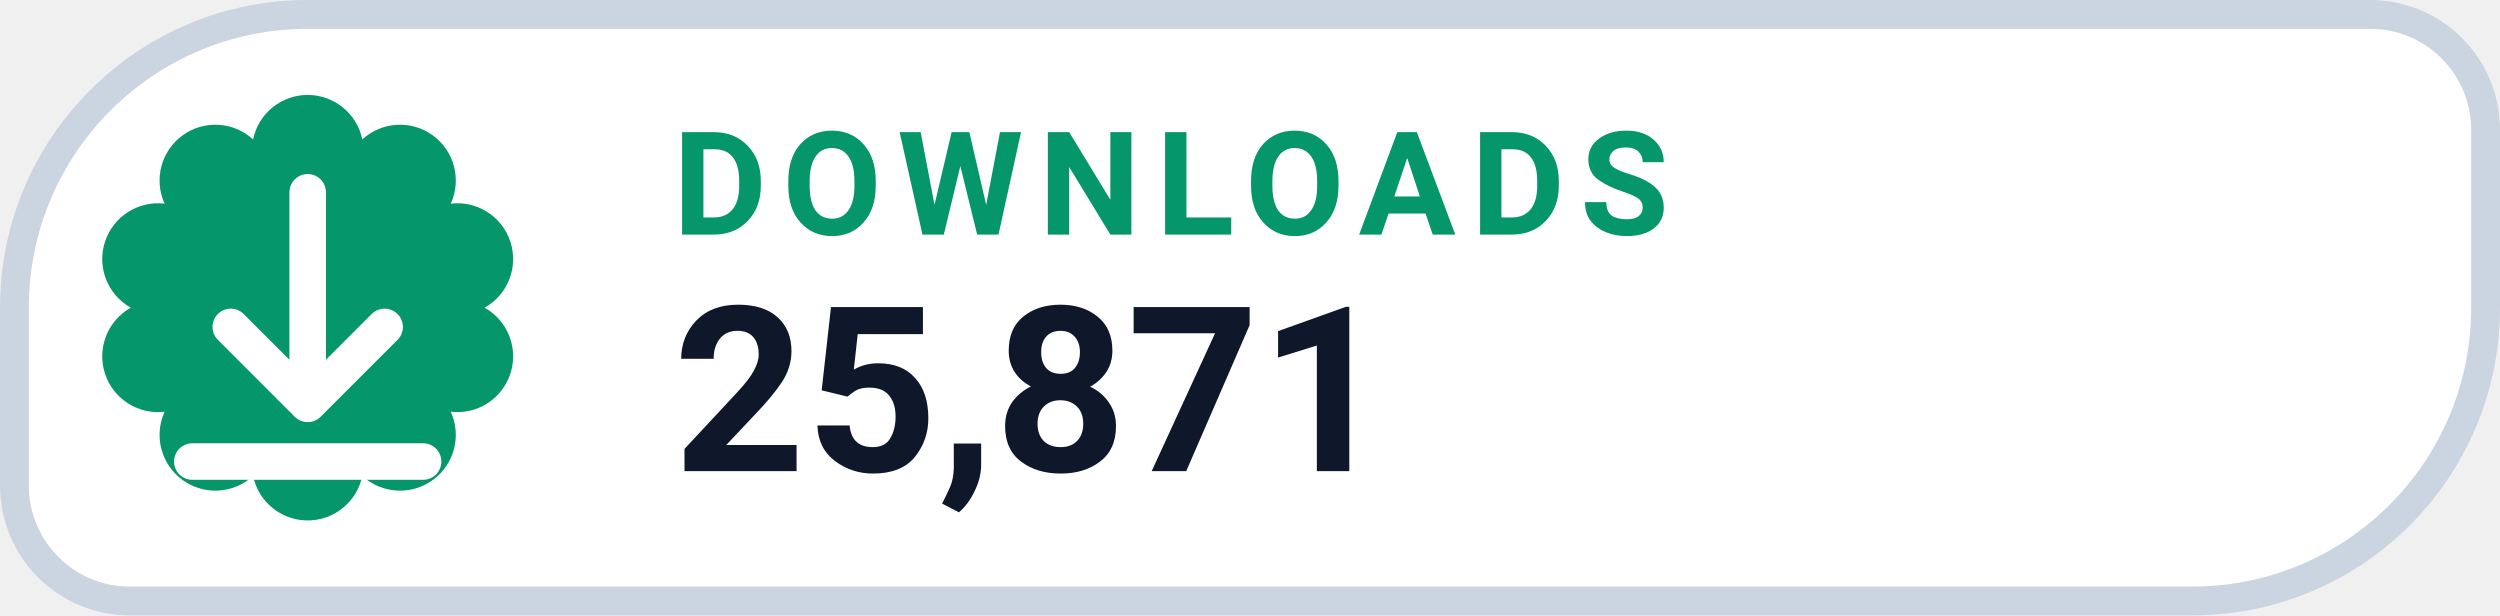
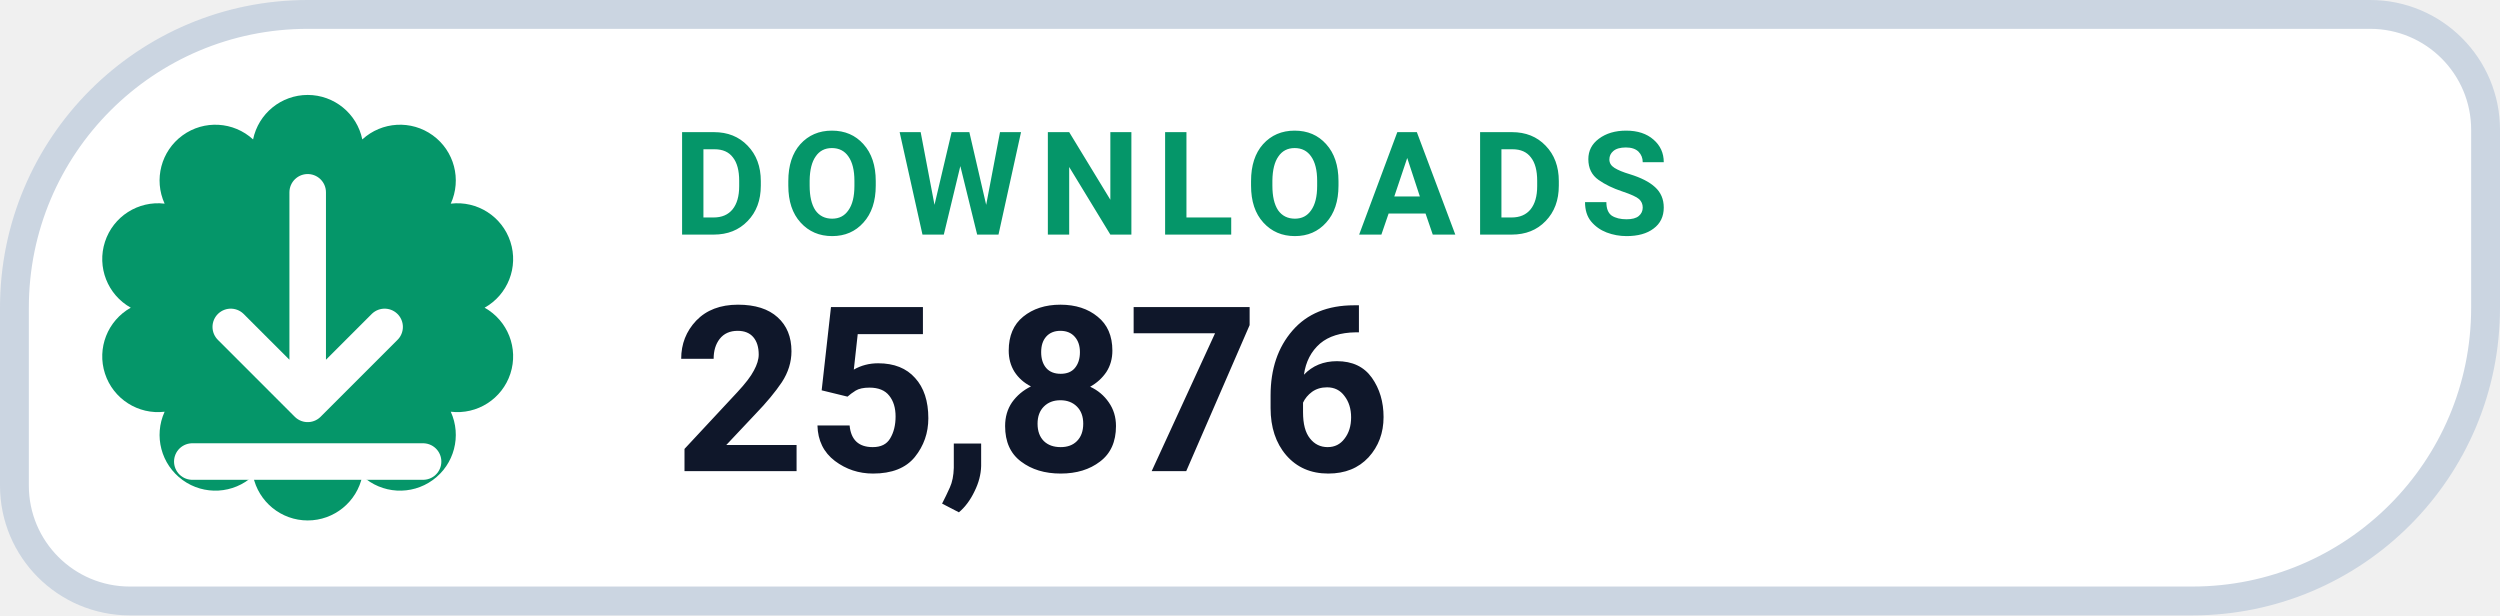
- <svg xmlns="http://www.w3.org/2000/svg" width="130" height="32" viewBox="0 0 130 32" role="img" aria-label="DOWNLOADS 25,871">
+ <svg xmlns="http://www.w3.org/2000/svg" width="130" height="32" viewBox="0 0 130 32" role="img" aria-label="DOWNLOADS 25,876">
  <path d="M 16.00 0.75 H 123.25 A 6.00 6.00 0 0 1 129.25 6.75 V 16.00 A 15.25 15.25 0 0 1 114.00 31.25 H 6.75 A 6.00 6.00 0 0 1 0.75 25.25 V 16.00 A 15.25 15.25 0 0 1 16.00 0.75 Z" fill="#FFFFFF" stroke="#CBD5E1" stroke-width="1.5" />
  <path d="M 13.16 7.25 A 2.90 2.90 0 0 1 18.84 7.25 A 2.90 2.90 0 0 1 23.44 10.59 A 2.90 2.90 0 0 1 25.20 16.00 A 2.90 2.90 0 0 1 23.44 21.41 A 2.90 2.90 0 0 1 18.84 24.75 A 2.90 2.90 0 0 1 13.16 24.75 A 2.90 2.90 0 0 1 8.56 21.41 A 2.90 2.90 0 0 1 6.80 16.00 A 2.90 2.90 0 0 1 8.56 10.59 A 2.90 2.90 0 0 1 13.16 7.25 Z" fill="#059669" />
  <g transform="translate(16 16)" style="color:#FFFFFF;">
    <path d="M0 -6 v11 m0 0 l4 -4 m-4 4 l-4 -4 M-6 8 h12" fill="none" stroke="currentColor" stroke-width="1.9" stroke-linecap="round" stroke-linejoin="round" />
  </g>
  <text x="35" y="12.2" fill="#059669" font-family="-apple-system,BlinkMacSystemFont,'Segoe UI',Roboto,Helvetica,Arial,sans-serif" font-size="7.5" font-weight="700" letter-spacing=".8">DOWNLOADS</text>
-   <text x="35" y="24.5" fill="#0F172A" font-family="-apple-system,BlinkMacSystemFont,'Segoe UI',Roboto,Helvetica,Arial,sans-serif" font-size="12" font-weight="750">25,871</text>
+   <text x="35" y="24.5" fill="#0F172A" font-family="-apple-system,BlinkMacSystemFont,'Segoe UI',Roboto,Helvetica,Arial,sans-serif" font-size="12" font-weight="750">25,876</text>
</svg>
